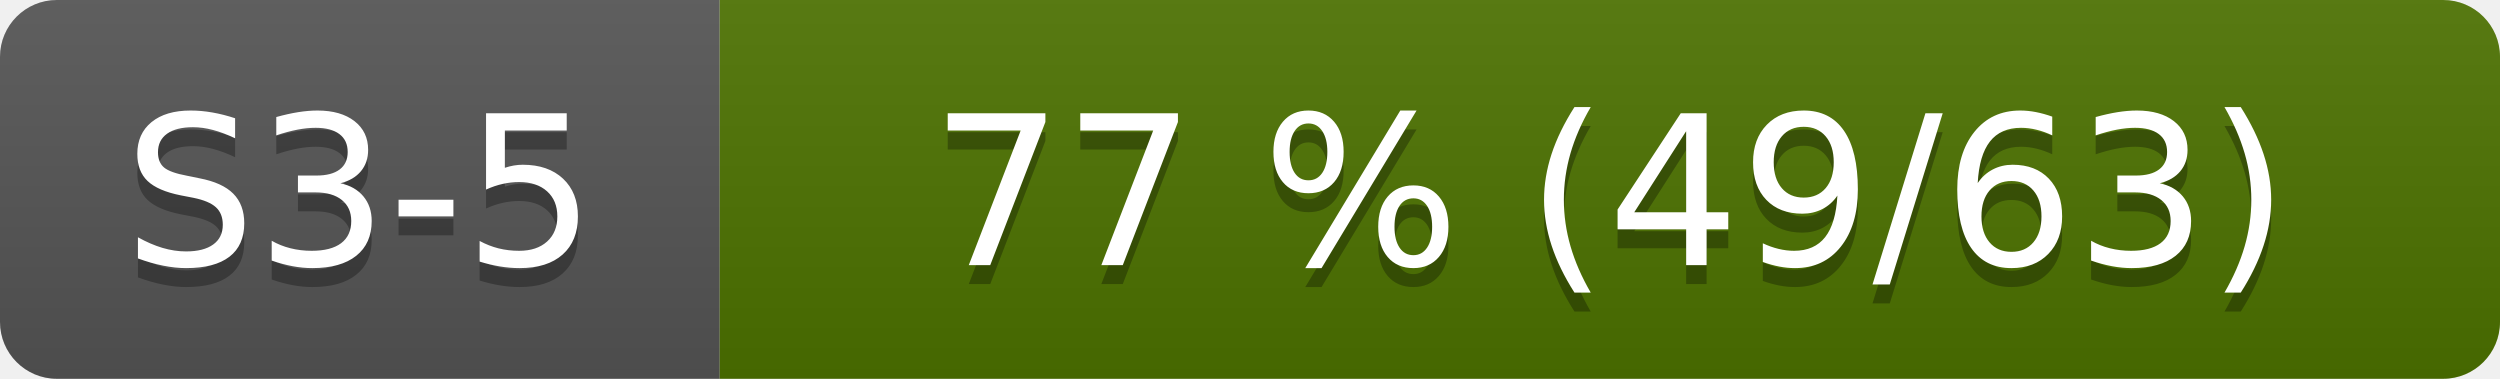
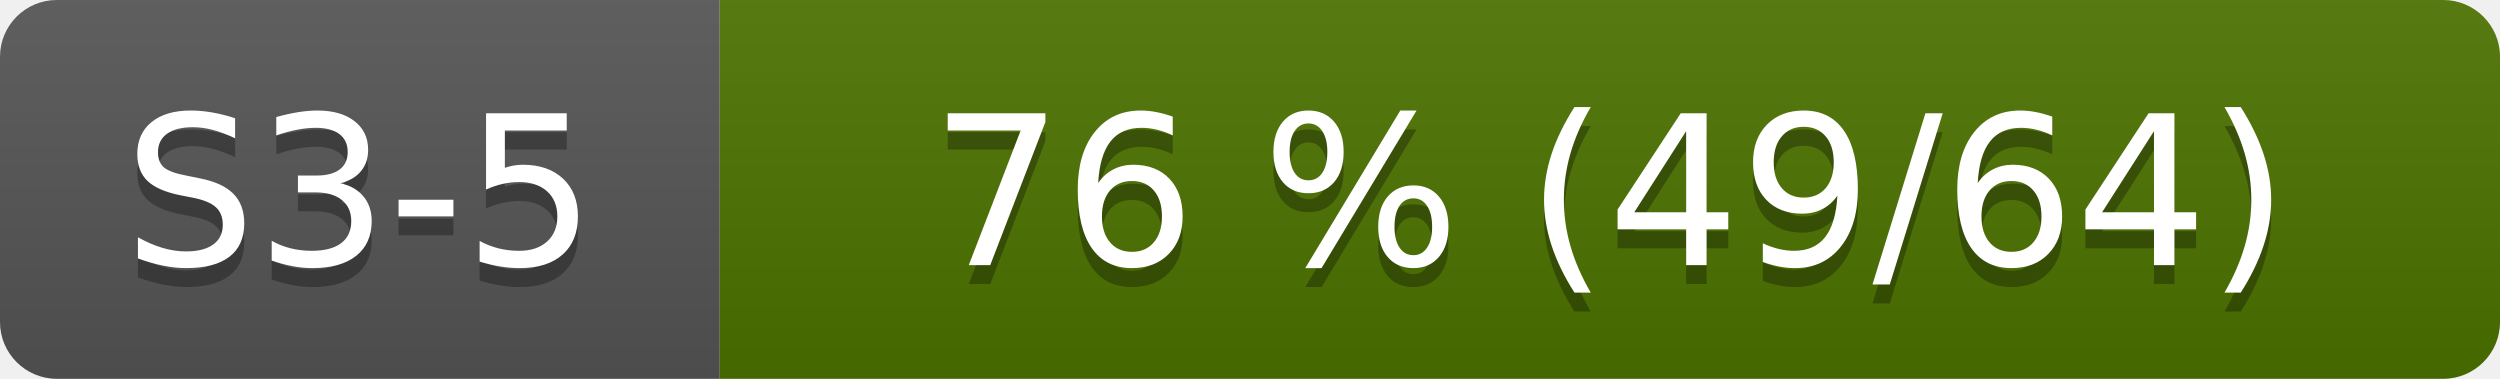
- <svg xmlns="http://www.w3.org/2000/svg" width="132" height="20" role="img" aria-label="S3-5: 77 % (49/63)">
+ <svg xmlns="http://www.w3.org/2000/svg" width="132" height="20" role="img" aria-label="S3-5: 76 % (49/64)">
  <linearGradient id="s" x2="0" y2="100%">
    <stop offset="0" stop-color="#bbb" stop-opacity=".1" />
    <stop offset="1" stop-opacity=".1" />
  </linearGradient>
  <clipPath id="r">
    <rect width="132" height="20" rx="3" fill="#fff" />
  </clipPath>
  <g clip-path="url(#r)">
    <rect width="38" height="20" fill="#555" />
    <rect x="38" width="94" height="20" fill="#4d7300" />
    <rect width="132" height="20" fill="url(#s)" />
  </g>
  <g fill="#fff" text-anchor="middle" font-family="Verdana,Geneva,DejaVu Sans,sans-serif" font-size="110">
    <text x="190" y="150" fill="#010101" fill-opacity=".3" transform="scale(.1)">S3-5</text>
    <text x="190" y="140" transform="scale(.1)">S3-5</text>
-     <text x="850" y="150" fill="#010101" fill-opacity=".3" transform="scale(.1)">77 % (49/63)</text>
-     <text x="850" y="140" transform="scale(.1)">77 % (49/63)</text>
+     <text x="850" y="150" fill="#010101" fill-opacity=".3" transform="scale(.1)">76 % (49/64)</text>
+     <text x="850" y="140" transform="scale(.1)">76 % (49/64)</text>
  </g>
</svg>
